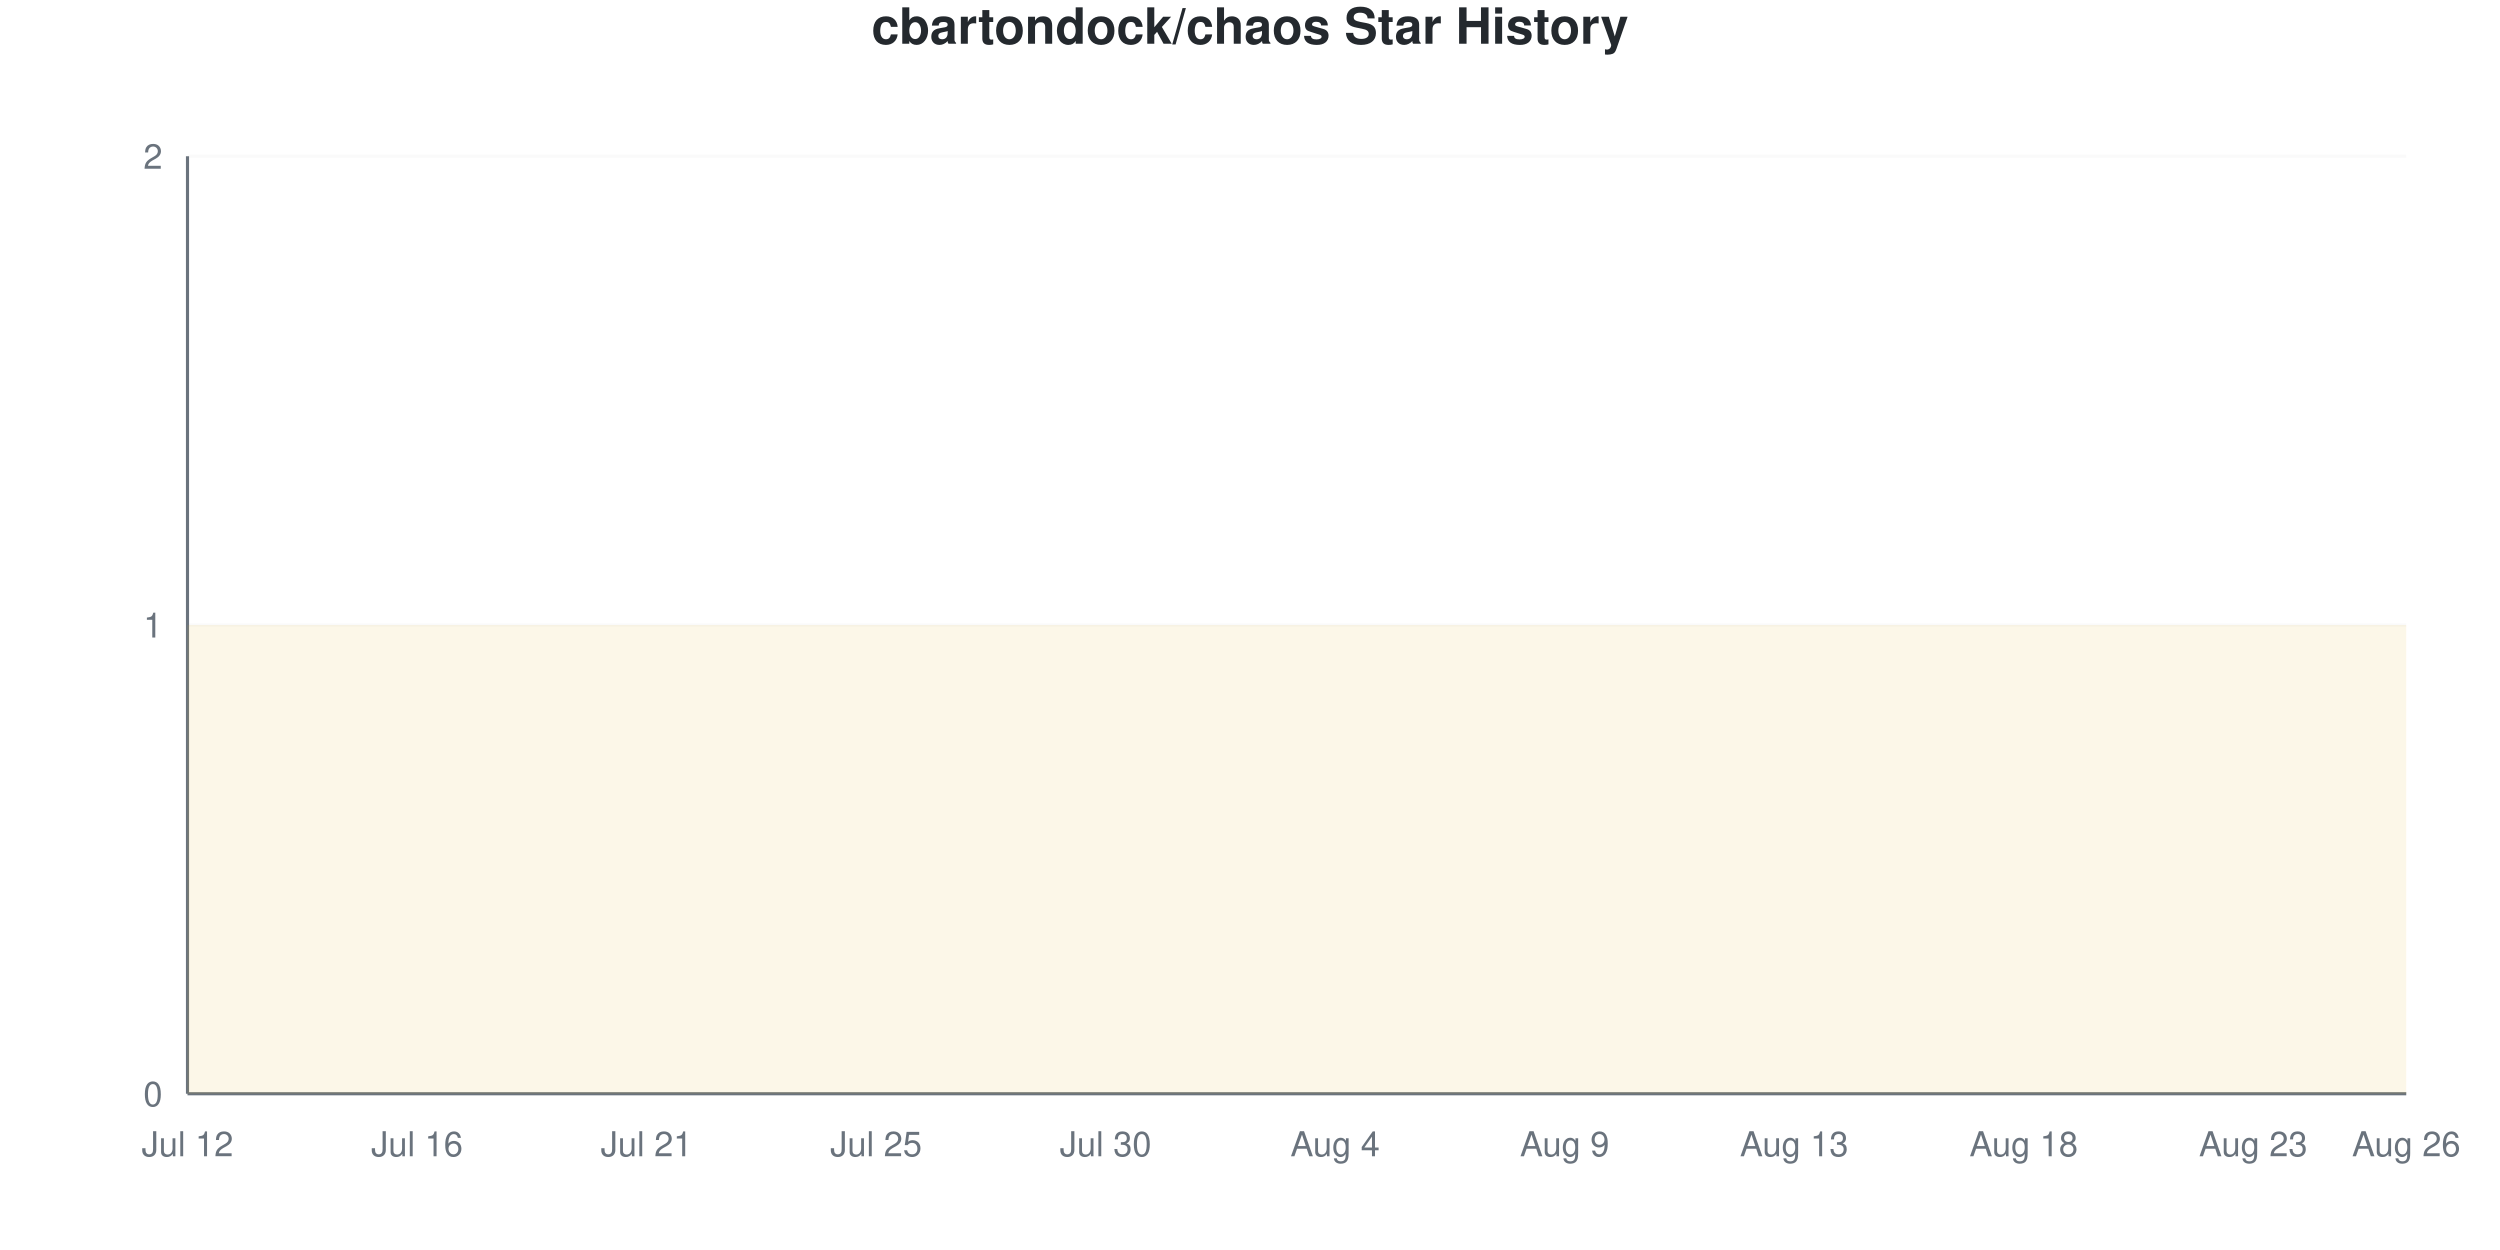
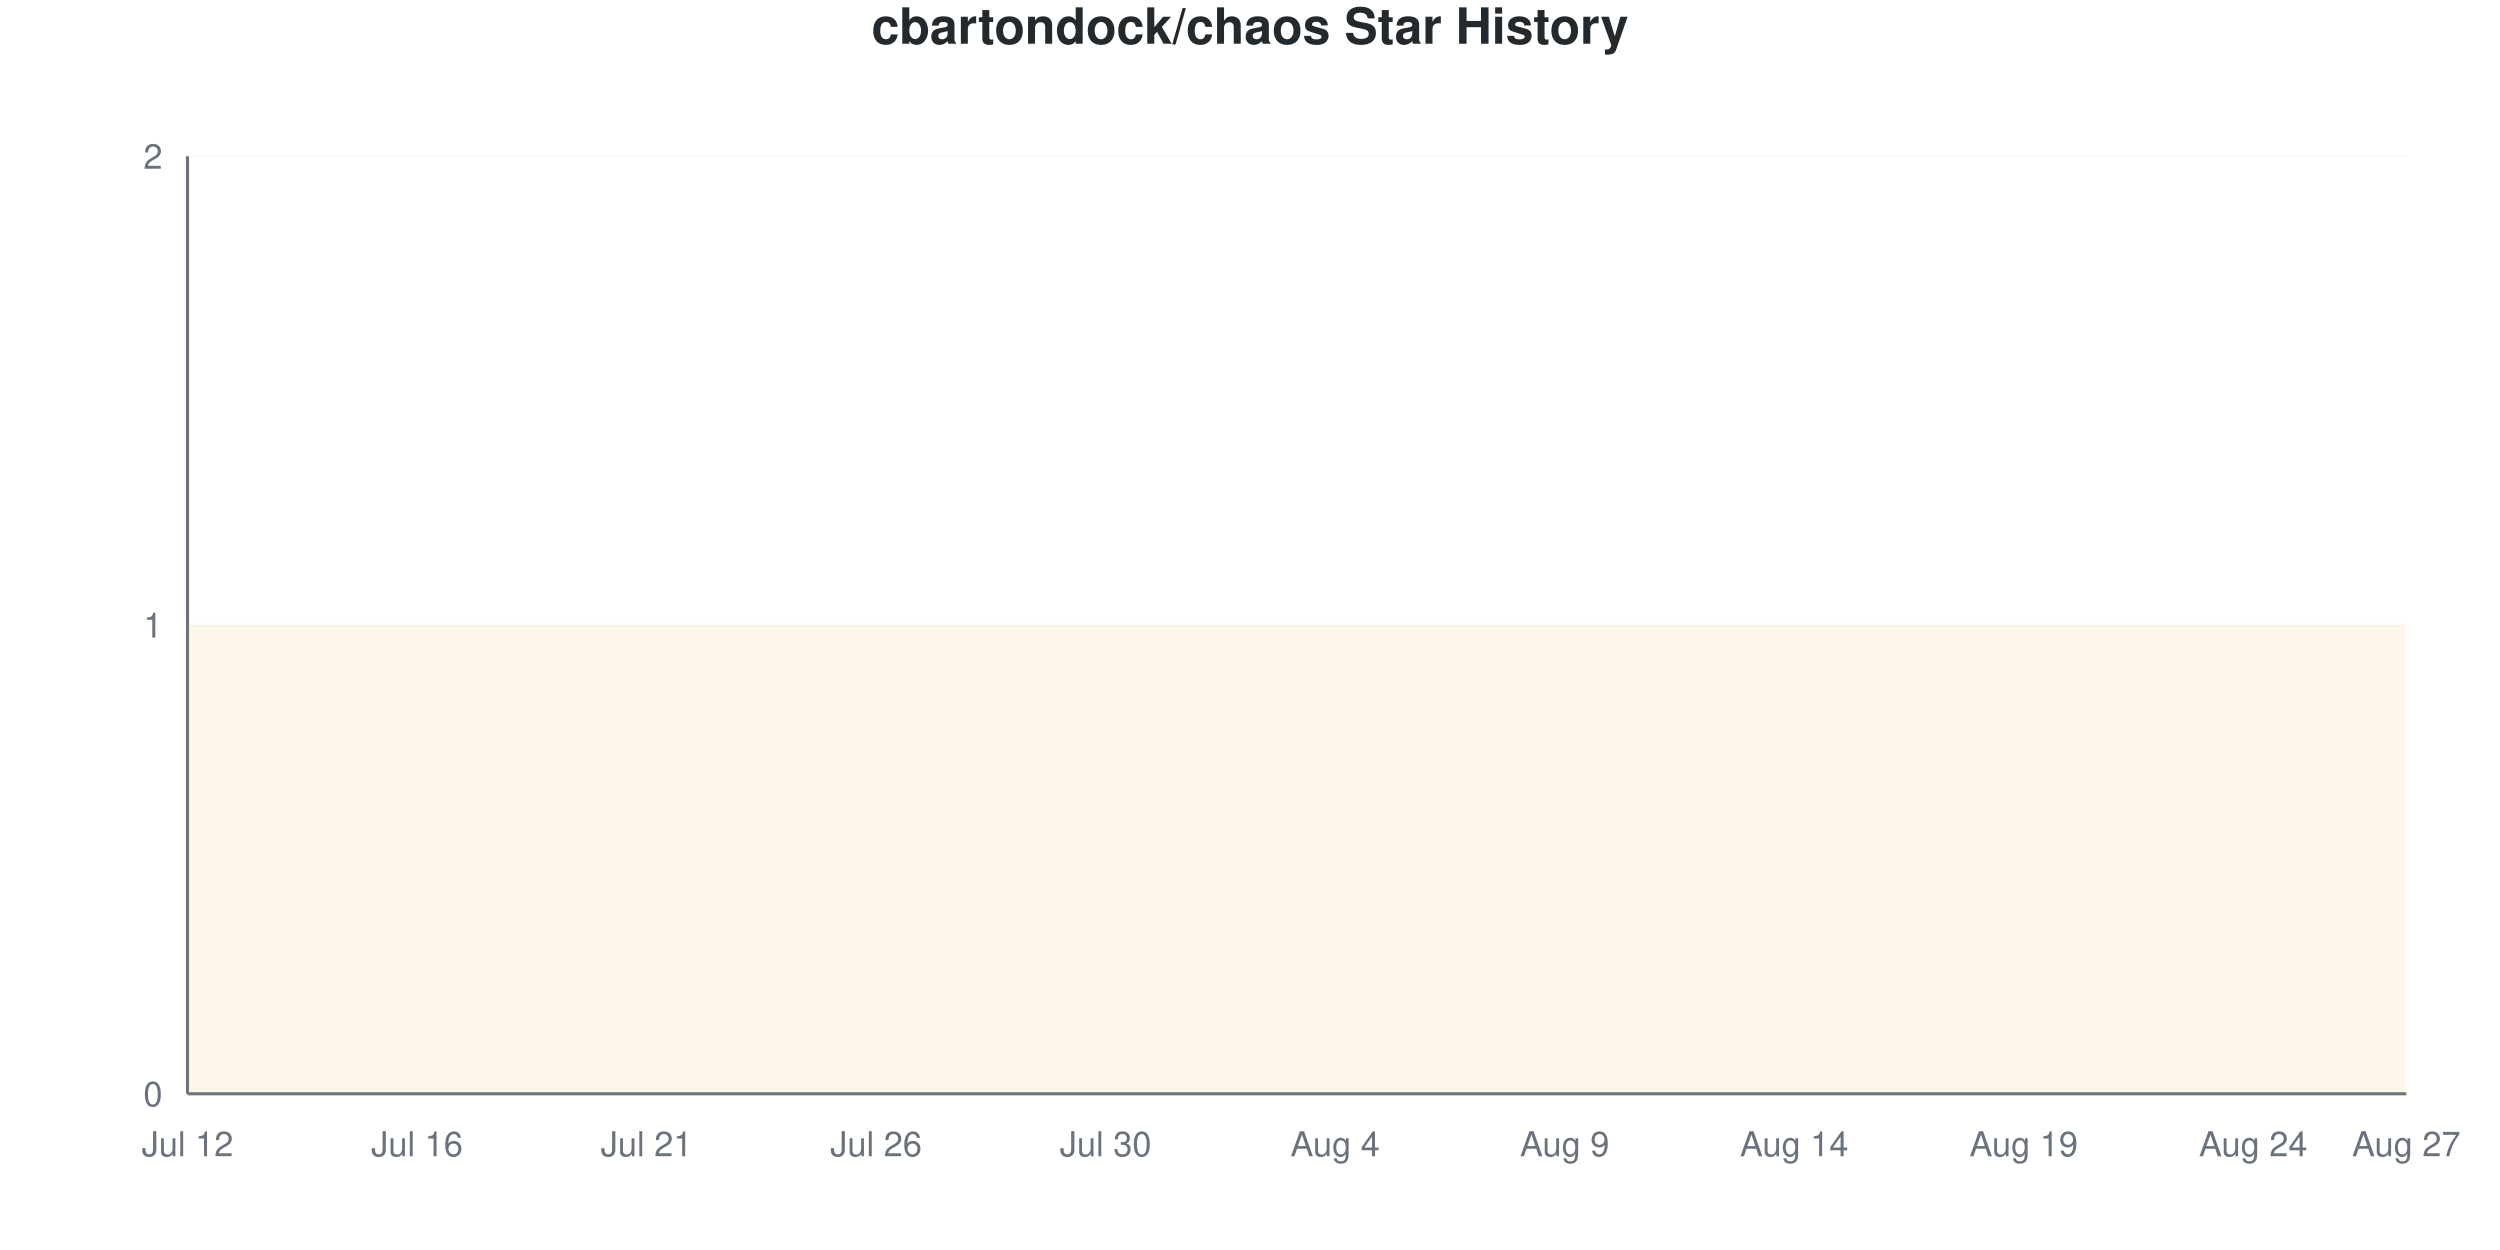
<svg xmlns="http://www.w3.org/2000/svg" viewBox="0 0 800 400" width="800" height="400">
  <style>
    @keyframes drawLine {
      to { stroke-dashoffset: 0; }
    }
    @keyframes fadeInPoint {
      from { opacity: 0; }
      to { opacity: 1; }
    }
    .data-line-0 {
      stroke-dasharray: 1290;
      stroke-dashoffset: 1290;
      animation: drawLine 2s ease-out forwards;
    }
    .data-point {
      opacity: 0;
      animation: fadeInPoint 0.5s ease-out forwards;
    }
    .chart-bg { fill: #fff; }
    .chart-text { fill: #24292e; }
    .chart-muted { fill: #6a737d; }
    .chart-grid { stroke: #eee; }
    .chart-axis { stroke: #6a737d; }
    @media (prefers-color-scheme: dark) {
      .chart-bg { fill: #0d1117; }
      .chart-text { fill: #e6edf3; }
      .chart-muted { fill: #8b949e; }
      .chart-grid { stroke: #21262d; }
      .chart-axis { stroke: #8b949e; }
    }
  </style>
  <rect width="800" height="400" class="chart-bg" />
  <text x="400" y="14" text-anchor="middle" class="chart-text" font-size="16" font-weight="bold" font-family="-apple-system, BlinkMacSystemFont, 'Segoe UI', Helvetica, Arial, sans-serif">cbartondock/chaos Star History</text>
  <g class="grid">
    <line x1="60" y1="350" x2="770" y2="350" class="chart-grid" stroke-opacity="0.3" />
    <text x="52" y="354" text-anchor="end" class="chart-muted" font-size="11" font-family="-apple-system, BlinkMacSystemFont, 'Segoe UI', Helvetica, Arial, sans-serif">0</text>
    <line x1="60" y1="200" x2="770" y2="200" class="chart-grid" stroke-opacity="0.3" />
    <text x="52" y="204" text-anchor="end" class="chart-muted" font-size="11" font-family="-apple-system, BlinkMacSystemFont, 'Segoe UI', Helvetica, Arial, sans-serif">1</text>
    <line x1="60" y1="50" x2="770" y2="50" class="chart-grid" stroke-opacity="0.3" />
    <text x="52" y="54" text-anchor="end" class="chart-muted" font-size="11" font-family="-apple-system, BlinkMacSystemFont, 'Segoe UI', Helvetica, Arial, sans-serif">2</text>
  </g>
  <g class="milestones">
    
  </g>
  <g class="x-axis">
    <text x="60" y="370" text-anchor="middle" class="chart-muted" font-size="11" font-family="-apple-system, BlinkMacSystemFont, 'Segoe UI', Helvetica, Arial, sans-serif">Jul 12</text>
    <text x="133.448" y="370" text-anchor="middle" class="chart-muted" font-size="11" font-family="-apple-system, BlinkMacSystemFont, 'Segoe UI', Helvetica, Arial, sans-serif">Jul 16</text>
    <text x="206.897" y="370" text-anchor="middle" class="chart-muted" font-size="11" font-family="-apple-system, BlinkMacSystemFont, 'Segoe UI', Helvetica, Arial, sans-serif">Jul 21</text>
-     <text x="280.345" y="370" text-anchor="middle" class="chart-muted" font-size="11" font-family="-apple-system, BlinkMacSystemFont, 'Segoe UI', Helvetica, Arial, sans-serif">Jul 25</text>
+     <text x="280.345" y="370" text-anchor="middle" class="chart-muted" font-size="11" font-family="-apple-system, BlinkMacSystemFont, 'Segoe UI', Helvetica, Arial, sans-serif">Jul 26</text>
    <text x="353.793" y="370" text-anchor="middle" class="chart-muted" font-size="11" font-family="-apple-system, BlinkMacSystemFont, 'Segoe UI', Helvetica, Arial, sans-serif">Jul 30</text>
    <text x="427.241" y="370" text-anchor="middle" class="chart-muted" font-size="11" font-family="-apple-system, BlinkMacSystemFont, 'Segoe UI', Helvetica, Arial, sans-serif">Aug 4</text>
    <text x="500.69" y="370" text-anchor="middle" class="chart-muted" font-size="11" font-family="-apple-system, BlinkMacSystemFont, 'Segoe UI', Helvetica, Arial, sans-serif">Aug 9</text>
-     <text x="574.138" y="370" text-anchor="middle" class="chart-muted" font-size="11" font-family="-apple-system, BlinkMacSystemFont, 'Segoe UI', Helvetica, Arial, sans-serif">Aug 13</text>
-     <text x="647.586" y="370" text-anchor="middle" class="chart-muted" font-size="11" font-family="-apple-system, BlinkMacSystemFont, 'Segoe UI', Helvetica, Arial, sans-serif">Aug 18</text>
-     <text x="721.034" y="370" text-anchor="middle" class="chart-muted" font-size="11" font-family="-apple-system, BlinkMacSystemFont, 'Segoe UI', Helvetica, Arial, sans-serif">Aug 23</text>
-     <text x="770" y="370" text-anchor="middle" class="chart-muted" font-size="11" font-family="-apple-system, BlinkMacSystemFont, 'Segoe UI', Helvetica, Arial, sans-serif">Aug 26</text>
+     <text x="574.138" y="370" text-anchor="middle" class="chart-muted" font-size="11" font-family="-apple-system, BlinkMacSystemFont, 'Segoe UI', Helvetica, Arial, sans-serif">Aug 14</text>
+     <text x="647.586" y="370" text-anchor="middle" class="chart-muted" font-size="11" font-family="-apple-system, BlinkMacSystemFont, 'Segoe UI', Helvetica, Arial, sans-serif">Aug 19</text>
+     <text x="721.034" y="370" text-anchor="middle" class="chart-muted" font-size="11" font-family="-apple-system, BlinkMacSystemFont, 'Segoe UI', Helvetica, Arial, sans-serif">Aug 24</text>
+     <text x="770" y="370" text-anchor="middle" class="chart-muted" font-size="11" font-family="-apple-system, BlinkMacSystemFont, 'Segoe UI', Helvetica, Arial, sans-serif">Aug 27</text>
  </g>
  <line x1="60" y1="50" x2="60" y2="350" class="chart-axis" stroke-width="1" />
  <line x1="60" y1="350" x2="770" y2="350" class="chart-axis" stroke-width="1" />
  <path d="M60,350 L60,200 C68.161,200 76.322,200 84.483,200 C92.644,200 100.805,200 108.966,200 C117.126,200 125.287,200 133.448,200 C141.609,200 149.77,200 157.931,200 C166.092,200 174.253,200 182.414,200 C190.575,200 198.736,200 206.897,200 C215.057,200 223.218,200 231.379,200 C239.54,200 247.701,200 255.862,200 C264.023,200 272.184,200 280.345,200 C288.506,200 296.667,200 304.828,200 C312.989,200 321.149,200 329.31,200 C337.471,200 345.632,200 353.793,200 C361.954,200 370.115,200 378.276,200 C386.437,200 394.598,200 402.759,200 C410.92,200 419.08,200 427.241,200 C435.402,200 443.563,200 451.724,200 C459.885,200 468.046,200 476.207,200 C484.368,200 492.529,200 500.69,200 C508.851,200 517.011,200 525.172,200 C533.333,200 541.494,200 549.655,200 C557.816,200 565.977,200 574.138,200 C582.299,200 590.46,200 598.621,200 C606.782,200 614.943,200 623.103,200 C631.264,200 639.425,200 647.586,200 C655.747,200 663.908,200 672.069,200 C680.23,200 688.391,200 696.552,200 C704.713,200 712.874,200 721.034,200 C729.195,200 737.356,200 745.517,200 C753.678,200 761.839,200 770,200 L770,350 L60,350 Z" fill="#dfb317" fill-opacity="0.1" />
  <path d="M60,350 L60,200 C68.161,200 76.322,200 84.483,200 C92.644,200 100.805,200 108.966,200 C117.126,200 125.287,200 133.448,200 C141.609,200 149.77,200 157.931,200 C166.092,200 174.253,200 182.414,200 C190.575,200 198.736,200 206.897,200 C215.057,200 223.218,200 231.379,200 C239.54,200 247.701,200 255.862,200 C264.023,200 272.184,200 280.345,200 C288.506,200 296.667,200 304.828,200 C312.989,200 321.149,200 329.31,200 C337.471,200 345.632,200 353.793,200 C361.954,200 370.115,200 378.276,200 C386.437,200 394.598,200 402.759,200 C410.92,200 419.08,200 427.241,200 C435.402,200 443.563,200 451.724,200 C459.885,200 468.046,200 476.207,200 C484.368,200 492.529,200 500.69,200 C508.851,200 517.011,200 525.172,200 C533.333,200 541.494,200 549.655,200 C557.816,200 565.977,200 574.138,200 C582.299,200 590.46,200 598.621,200 C606.782,200 614.943,200 623.103,200 C631.264,200 639.425,200 647.586,200 C655.747,200 663.908,200 672.069,200 C680.23,200 688.391,200 696.552,200 C704.713,200 712.874,200 721.034,200 C729.195,200 737.356,200 745.517,200 C753.678,200 761.839,200 770,200" fill="none" stroke="#dfb317" stroke-width="2.5" class="data-line-0" />
  <g class="points">
    <circle cx="60" cy="200" r="4" fill="#dfb317" class="data-point" style="animation-delay: 1.50s" />
    <circle cx="84.483" cy="200" r="4" fill="#dfb317" class="data-point" style="animation-delay: 1.55s" />
    <circle cx="108.966" cy="200" r="4" fill="#dfb317" class="data-point" style="animation-delay: 1.60s" />
    <circle cx="133.448" cy="200" r="4" fill="#dfb317" class="data-point" style="animation-delay: 1.65s" />
    <circle cx="157.931" cy="200" r="4" fill="#dfb317" class="data-point" style="animation-delay: 1.70s" />
    <circle cx="182.414" cy="200" r="4" fill="#dfb317" class="data-point" style="animation-delay: 1.75s" />
    <circle cx="206.897" cy="200" r="4" fill="#dfb317" class="data-point" style="animation-delay: 1.80s" />
    <circle cx="231.379" cy="200" r="4" fill="#dfb317" class="data-point" style="animation-delay: 1.85s" />
    <circle cx="255.862" cy="200" r="4" fill="#dfb317" class="data-point" style="animation-delay: 1.90s" />
    <circle cx="280.345" cy="200" r="4" fill="#dfb317" class="data-point" style="animation-delay: 1.95s" />
    <circle cx="304.828" cy="200" r="4" fill="#dfb317" class="data-point" style="animation-delay: 2.00s" />
    <circle cx="329.31" cy="200" r="4" fill="#dfb317" class="data-point" style="animation-delay: 2.05s" />
    <circle cx="353.793" cy="200" r="4" fill="#dfb317" class="data-point" style="animation-delay: 2.10s" />
    <circle cx="378.276" cy="200" r="4" fill="#dfb317" class="data-point" style="animation-delay: 2.15s" />
    <circle cx="402.759" cy="200" r="4" fill="#dfb317" class="data-point" style="animation-delay: 2.20s" />
    <circle cx="427.241" cy="200" r="4" fill="#dfb317" class="data-point" style="animation-delay: 2.25s" />
    <circle cx="451.724" cy="200" r="4" fill="#dfb317" class="data-point" style="animation-delay: 2.30s" />
    <circle cx="476.207" cy="200" r="4" fill="#dfb317" class="data-point" style="animation-delay: 2.35s" />
    <circle cx="500.69" cy="200" r="4" fill="#dfb317" class="data-point" style="animation-delay: 2.40s" />
    <circle cx="525.172" cy="200" r="4" fill="#dfb317" class="data-point" style="animation-delay: 2.45s" />
    <circle cx="549.655" cy="200" r="4" fill="#dfb317" class="data-point" style="animation-delay: 2.50s" />
    <circle cx="574.138" cy="200" r="4" fill="#dfb317" class="data-point" style="animation-delay: 2.55s" />
    <circle cx="598.621" cy="200" r="4" fill="#dfb317" class="data-point" style="animation-delay: 2.60s" />
    <circle cx="623.103" cy="200" r="4" fill="#dfb317" class="data-point" style="animation-delay: 2.65s" />
    <circle cx="647.586" cy="200" r="4" fill="#dfb317" class="data-point" style="animation-delay: 2.70s" />
    <circle cx="672.069" cy="200" r="4" fill="#dfb317" class="data-point" style="animation-delay: 2.75s" />
    <circle cx="696.552" cy="200" r="4" fill="#dfb317" class="data-point" style="animation-delay: 2.80s" />
    <circle cx="721.034" cy="200" r="4" fill="#dfb317" class="data-point" style="animation-delay: 2.85s" />
    <circle cx="745.517" cy="200" r="4" fill="#dfb317" class="data-point" style="animation-delay: 2.90s" />
    <circle cx="770" cy="200" r="4" fill="#dfb317" class="data-point" style="animation-delay: 2.95s" />
  </g>
</svg>
